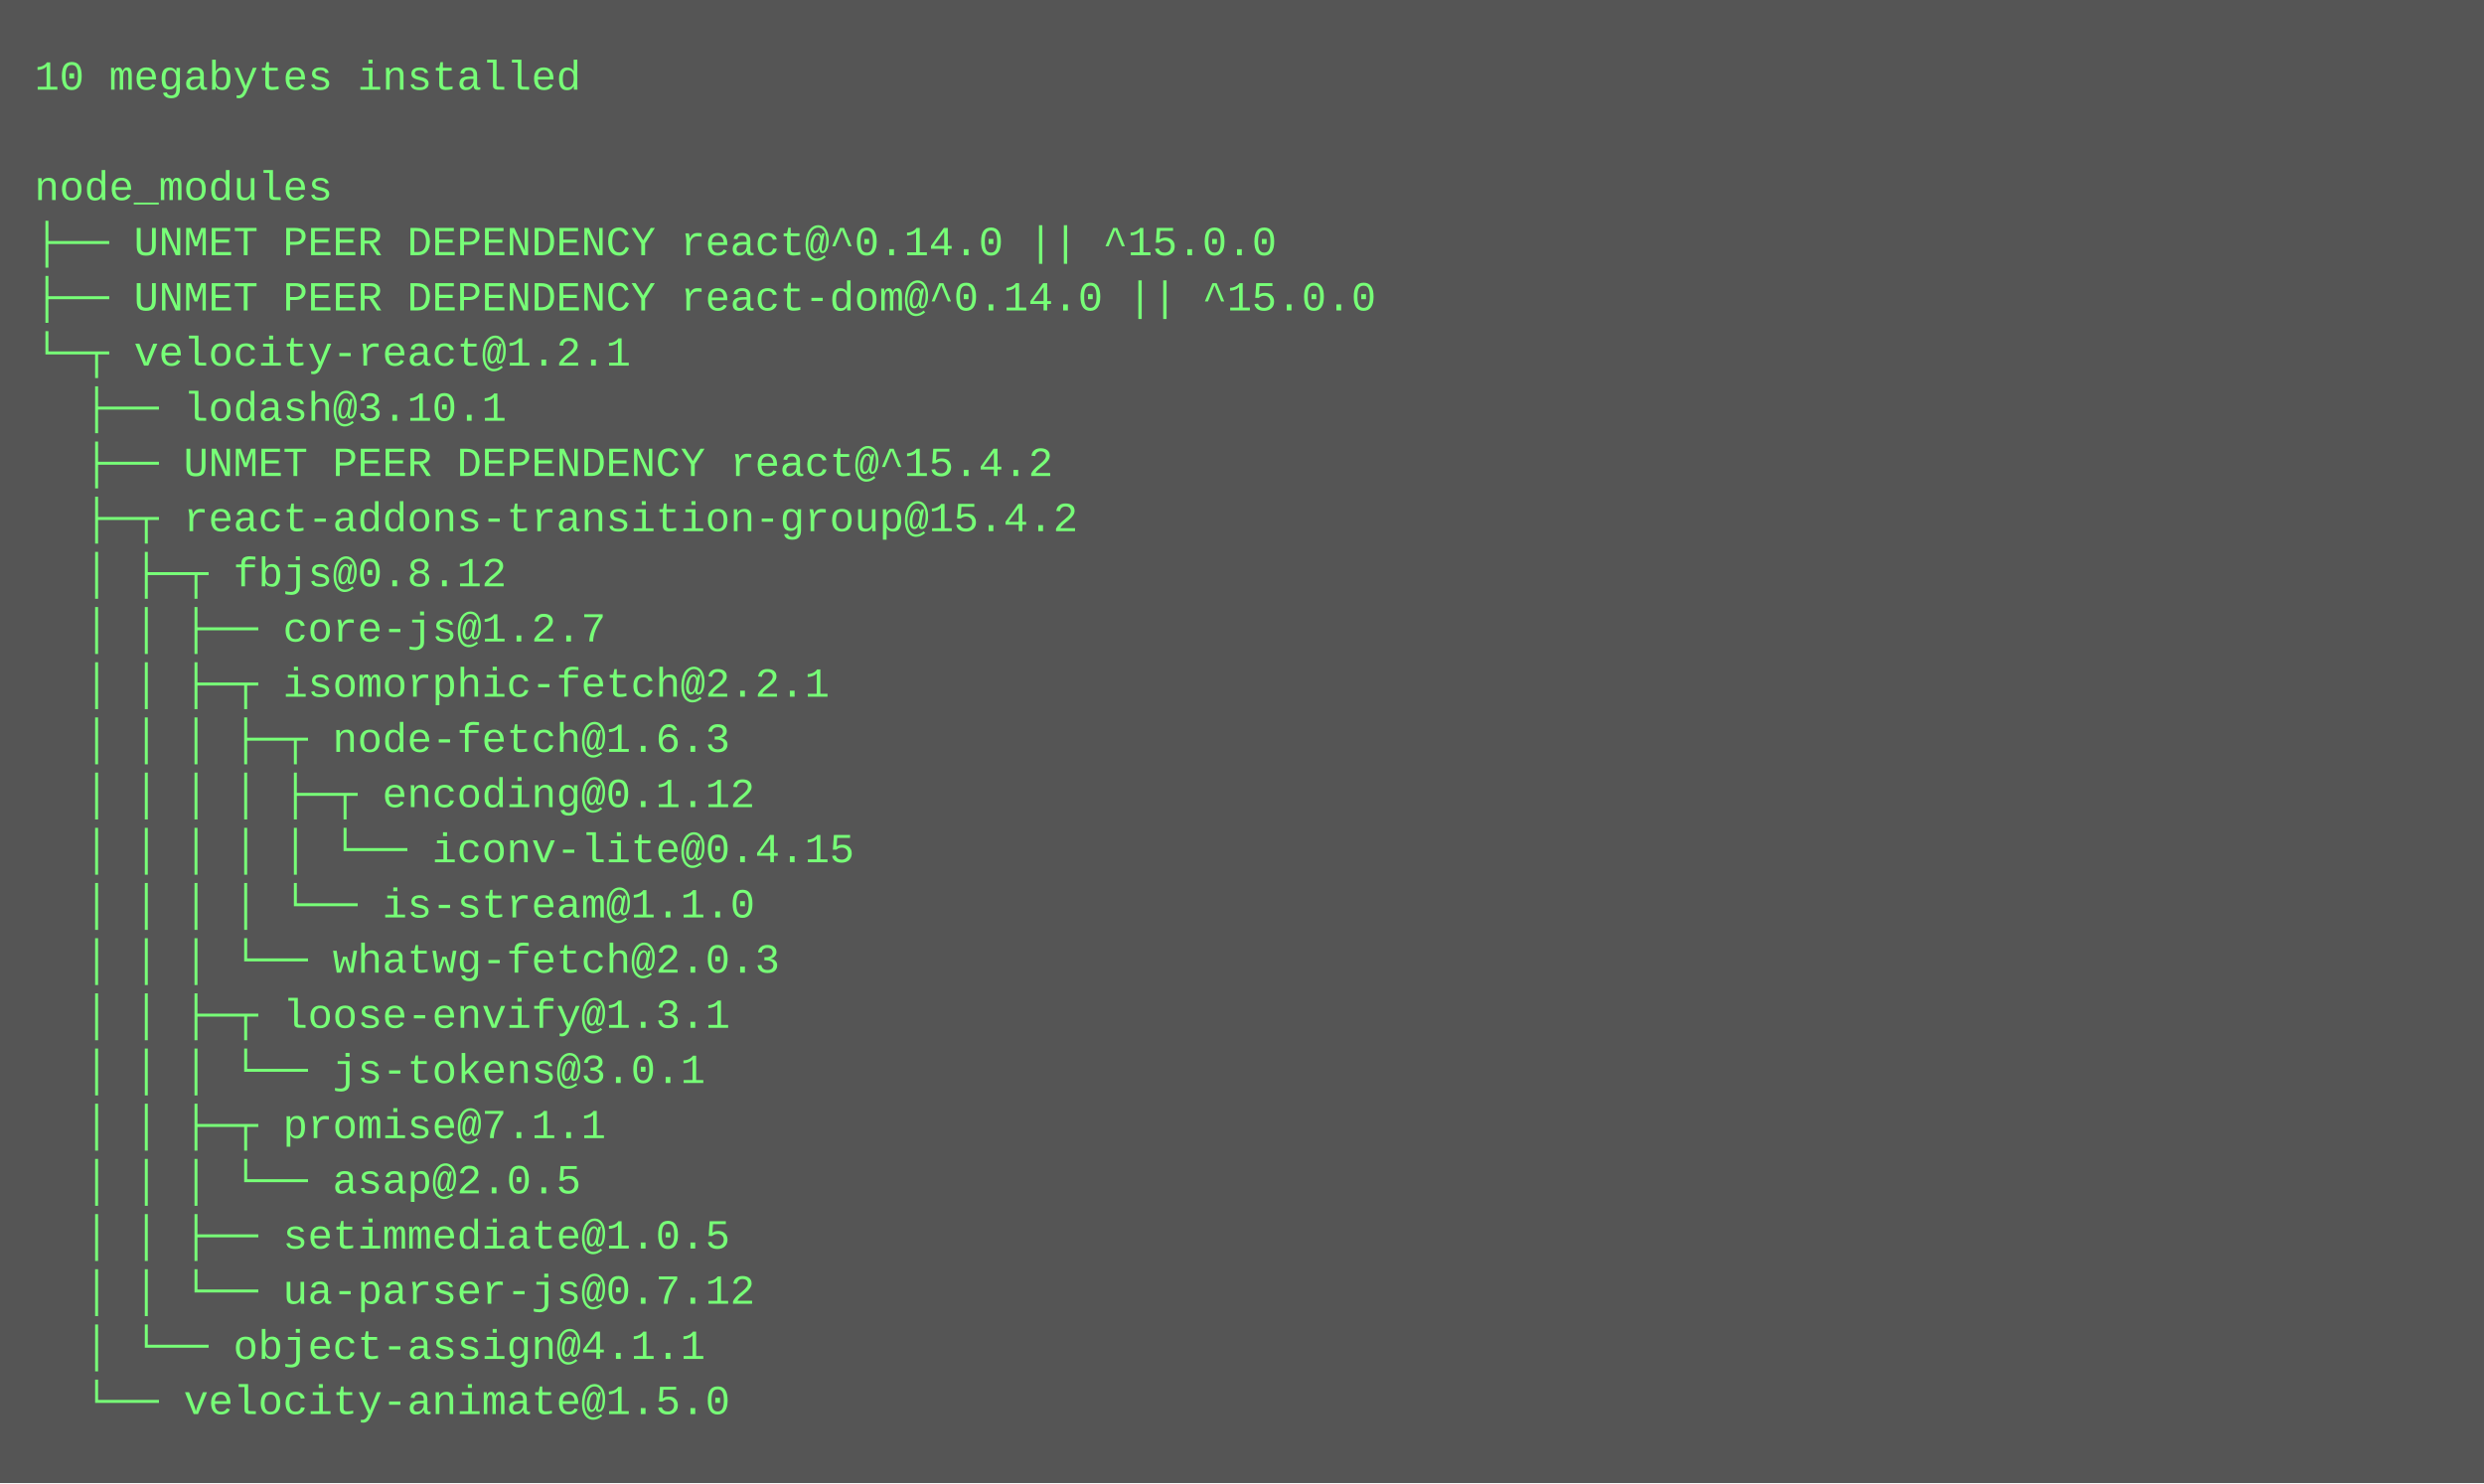
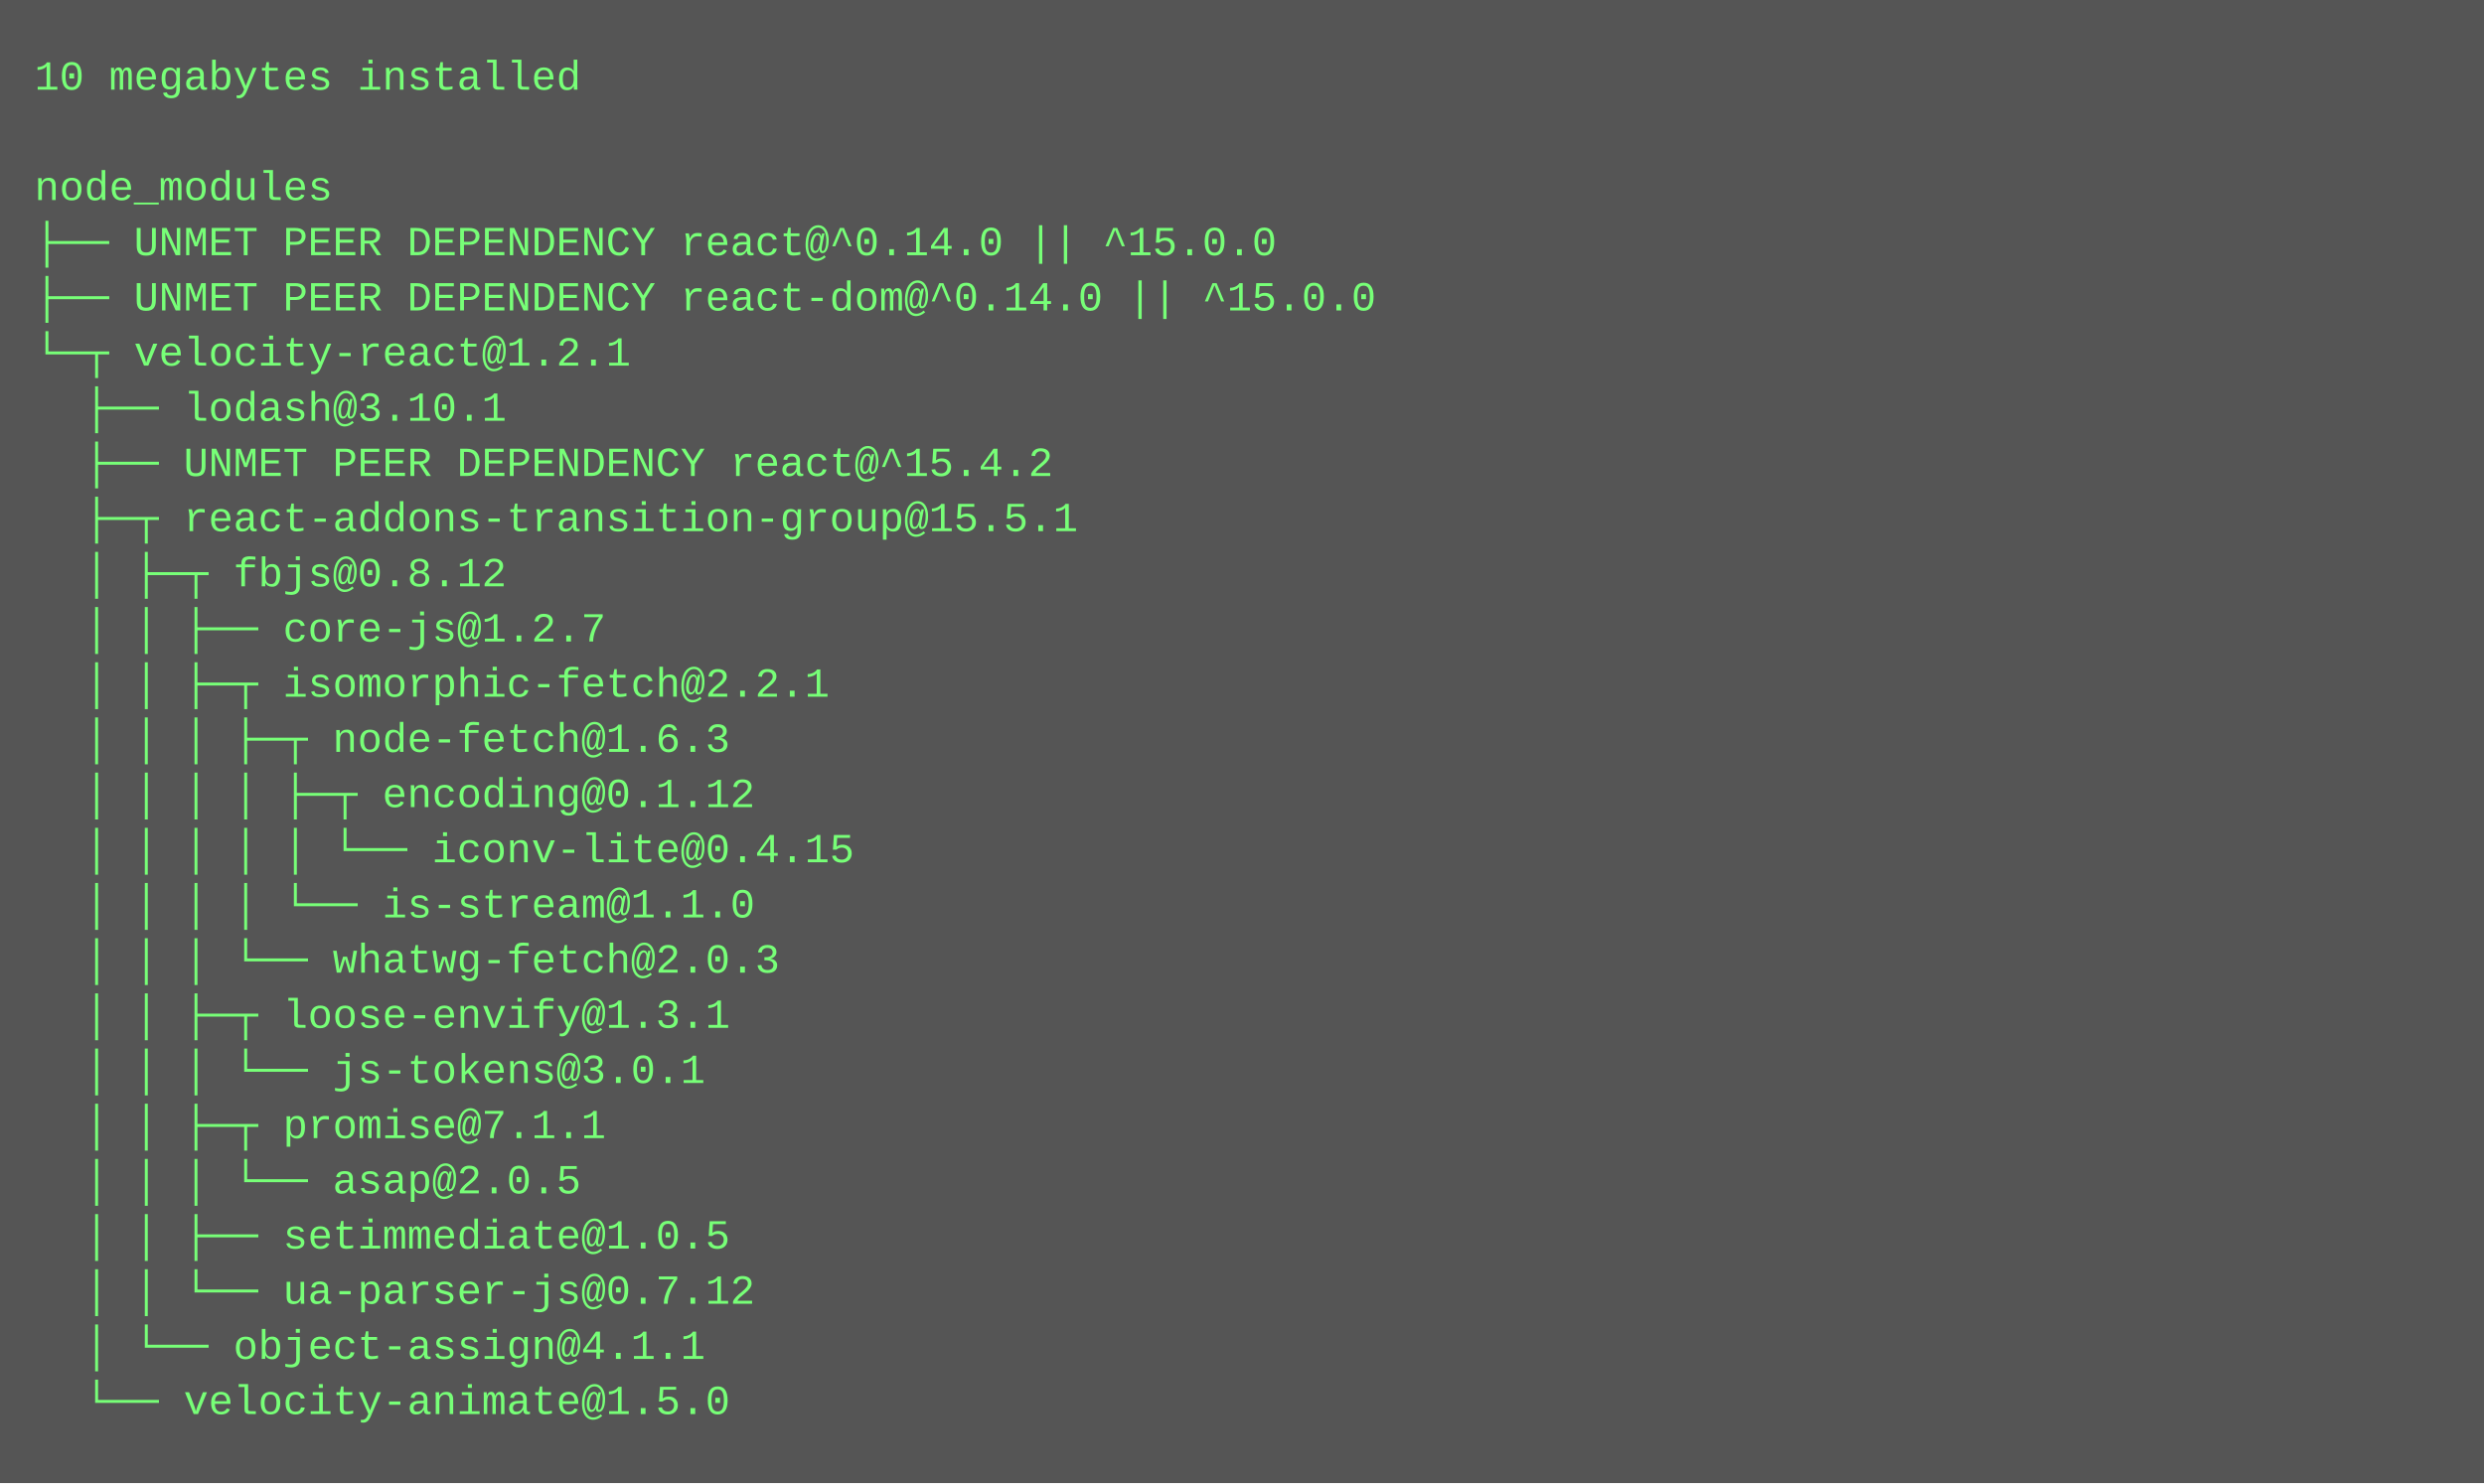
<svg xmlns="http://www.w3.org/2000/svg" height="430" width="720">
  <rect height="430" fill="#555" width="720" />
  <text fill="#7f7" font-family="Courier New" font-size="12" xml:space="preserve">
    <tspan x="10" y="26">10 megabytes installed</tspan>
    <tspan x="10" y="42" />
    <tspan x="10" y="58">node_modules</tspan>
    <tspan x="10" y="74">├── UNMET PEER DEPENDENCY react@^0.14.0 || ^15.0.0</tspan>
    <tspan x="10" y="90">├── UNMET PEER DEPENDENCY react-dom@^0.14.0 || ^15.0.0</tspan>
    <tspan x="10" y="106">└─┬ velocity-react@1.2.1 </tspan>
    <tspan x="10" y="122">  ├── lodash@3.10.1 </tspan>
    <tspan x="10" y="138">  ├── UNMET PEER DEPENDENCY react@^15.4.2</tspan>
-     <tspan x="10" y="154">  ├─┬ react-addons-transition-group@15.4.2 </tspan>
+     <tspan x="10" y="154">  ├─┬ react-addons-transition-group@15.5.1 </tspan>
    <tspan x="10" y="170">  │ ├─┬ fbjs@0.8.12 </tspan>
    <tspan x="10" y="186">  │ │ ├── core-js@1.2.7 </tspan>
    <tspan x="10" y="202">  │ │ ├─┬ isomorphic-fetch@2.2.1 </tspan>
    <tspan x="10" y="218">  │ │ │ ├─┬ node-fetch@1.6.3 </tspan>
    <tspan x="10" y="234">  │ │ │ │ ├─┬ encoding@0.1.12 </tspan>
    <tspan x="10" y="250">  │ │ │ │ │ └── iconv-lite@0.4.15 </tspan>
    <tspan x="10" y="266">  │ │ │ │ └── is-stream@1.1.0 </tspan>
    <tspan x="10" y="282">  │ │ │ └── whatwg-fetch@2.0.3 </tspan>
    <tspan x="10" y="298">  │ │ ├─┬ loose-envify@1.3.1 </tspan>
    <tspan x="10" y="314">  │ │ │ └── js-tokens@3.0.1 </tspan>
    <tspan x="10" y="330">  │ │ ├─┬ promise@7.1.1 </tspan>
    <tspan x="10" y="346">  │ │ │ └── asap@2.0.5 </tspan>
    <tspan x="10" y="362">  │ │ ├── setimmediate@1.0.5 </tspan>
    <tspan x="10" y="378">  │ │ └── ua-parser-js@0.7.12 </tspan>
    <tspan x="10" y="394">  │ └── object-assign@4.1.1 </tspan>
    <tspan x="10" y="410">  └── velocity-animate@1.5.0</tspan>
  </text>
</svg>
